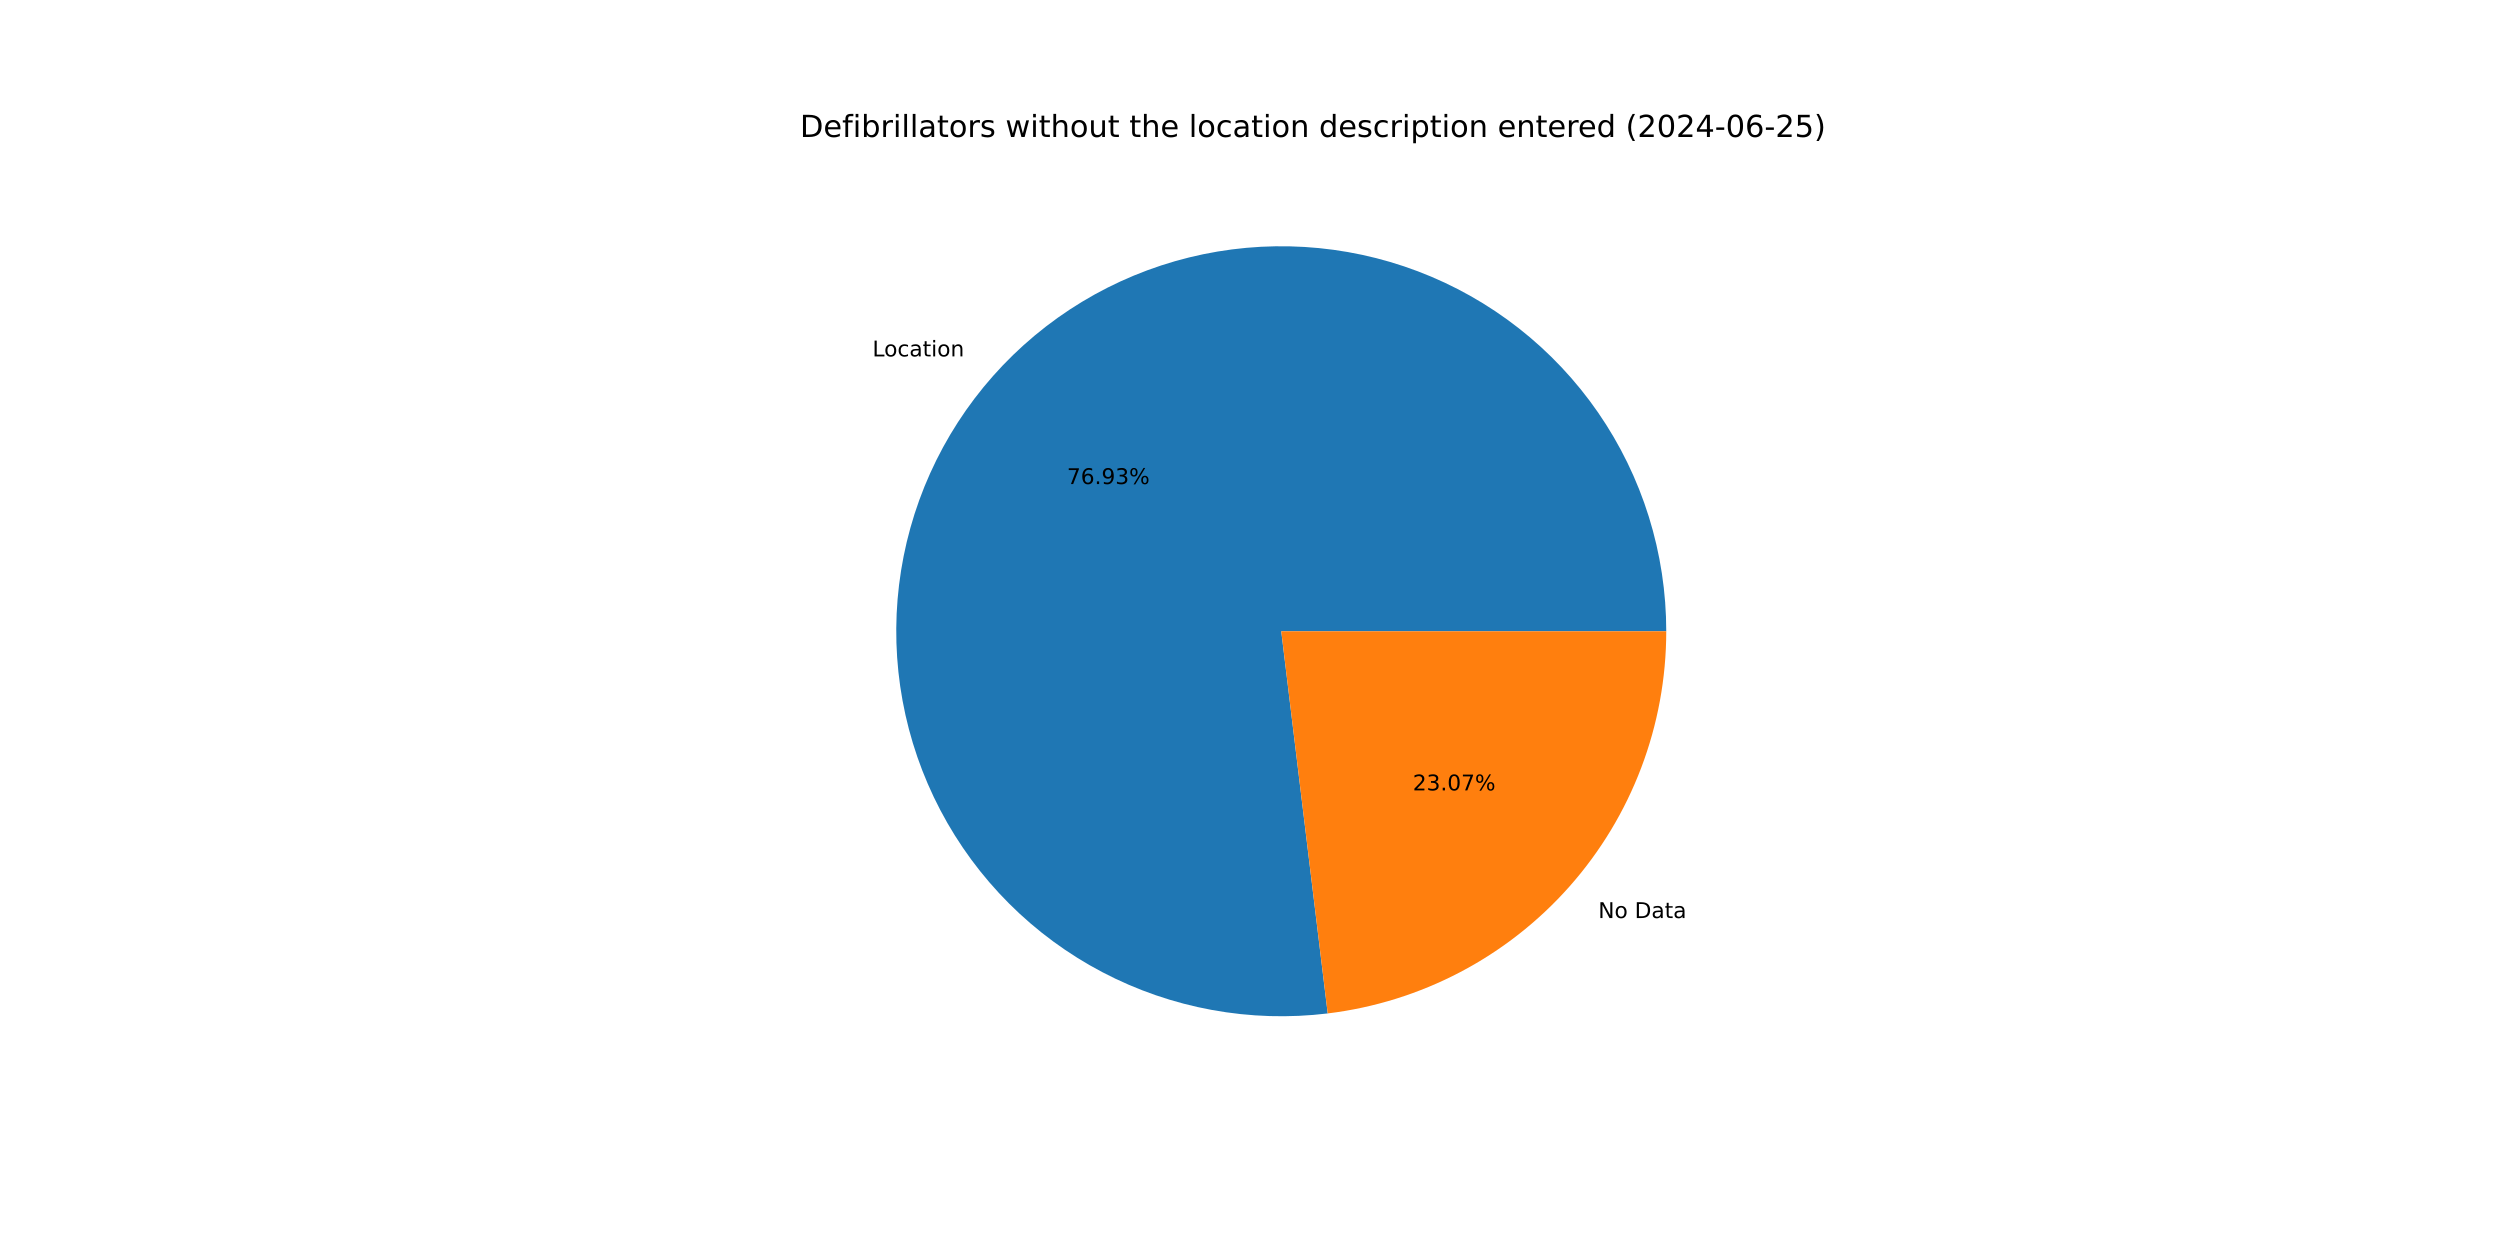
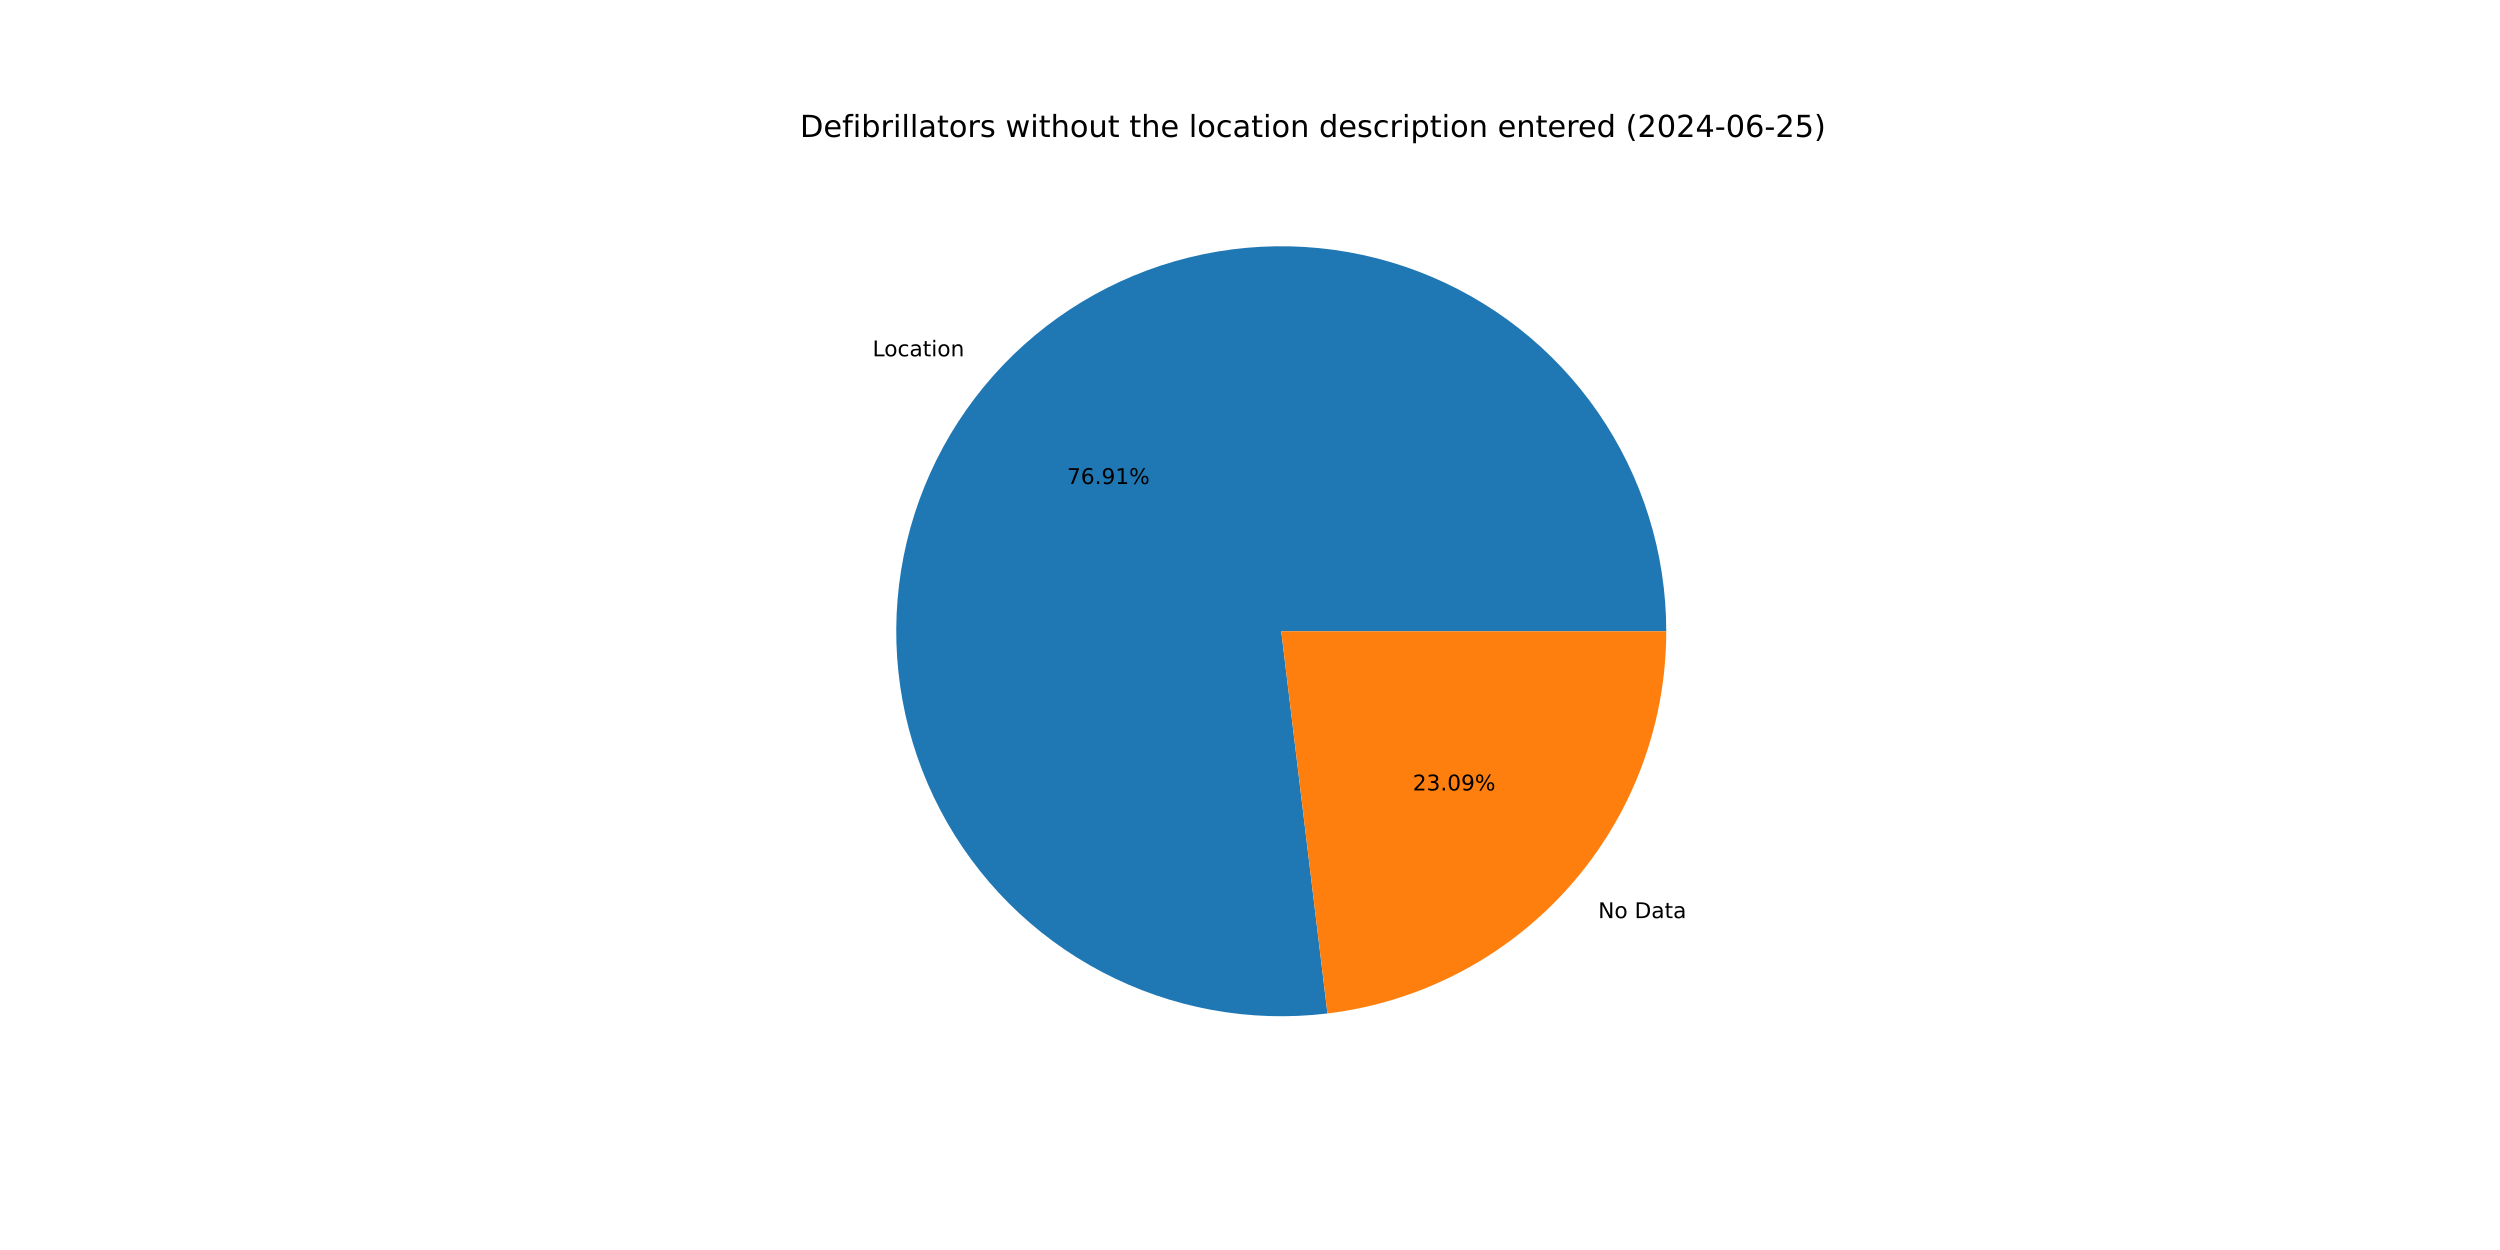
<svg xmlns="http://www.w3.org/2000/svg" xmlns:xlink="http://www.w3.org/1999/xlink" width="1152pt" height="576pt" viewBox="0 0 1152 576" version="1.1">
  <defs>
    <style type="text/css">*{stroke-linejoin: round; stroke-linecap: butt}</style>
  </defs>
  <g id="figure_1">
    <g id="patch_1">
      <path d="M 0 576  L 1152 576  L 1152 0  L 0 0  z " style="fill: #ffffff" />
    </g>
    <g id="axes_1">
      <g id="patch_2">
-         <path d="M 767.808 290.88  C 767.808 272.982 765.1 255.187 759.775 238.099  C 754.45 221.012 746.57 204.828 736.402 190.098  C 726.235 175.369 713.897 162.262 699.807 151.225  C 685.718 140.187 670.039 131.345 653.304 124.999  C 636.569 118.652 618.97 114.875 601.104 113.795  C 583.239 112.715 565.313 114.345 547.935 118.629  C 530.557 122.913 513.927 129.803 498.611 139.063  C 483.295 148.323 469.468 159.848 457.6 173.246  C 445.733 186.643 435.961 201.76 428.616 218.082  C 421.272 234.403 416.44 251.743 414.284 269.511  C 412.128 287.278 412.673 305.27 415.901 322.875  C 419.129 340.479 425.002 357.494 433.321 373.341  C 441.64 389.188 452.31 403.686 464.967 416.34  C 477.624 428.994 492.124 439.661 507.973 447.977  C 523.822 456.292 540.838 462.162 558.443 465.386  C 576.048 468.61 594.041 469.151 611.808 466.992  L 590.4 290.88  z " style="fill: #1f77b4" />
+         <path d="M 767.808 290.88  C 767.808 272.985 765.1 255.192 759.777 238.106  C 754.453 221.021 746.575 204.839 736.411 190.111  C 726.246 175.382 713.911 162.276 699.825 151.238  C 685.739 140.2 670.064 131.357 653.332 125.009  C 636.6 118.661 619.004 114.881 601.141 113.797  C 583.279 112.714 565.354 114.339 547.978 118.619  C 530.602 122.898 513.972 129.782 498.656 139.036  C 483.339 148.29 469.51 159.809 457.64 173.201  C 445.769 186.593 435.993 201.704 428.644 218.021  C 421.294 234.337 416.456 251.673 414.293 269.437  C 412.13 287.201 412.667 305.191 415.886 322.794  C 419.105 340.398 424.97 357.414 433.28 373.263  C 441.59 389.112 452.251 403.612 464.899 416.272  C 477.548 428.931 492.039 439.604 507.881 447.928  C 523.723 456.252 540.733 462.131 558.334 465.366  C 575.934 468.601 593.924 469.153 611.69 467.006  L 590.4 290.88  z " style="fill: #1f77b4" />
      </g>
      <g id="patch_3">
-         <path d="M 611.808 466.992  C 654.823 461.763 694.467 440.951 723.2 408.514  C 751.932 376.078 767.808 334.212 767.808 290.88  L 590.4 290.88  z " style="fill: #ff7f0e" />
+         <path d="M 611.69 467.006  C 654.729 461.803 694.404 441.001 723.16 408.559  C 751.917 376.117 767.808 334.233 767.808 290.88  L 590.4 290.88  z " style="fill: #ff7f0e" />
      </g>
      <g id="matplotlib.axis_1" />
      <g id="matplotlib.axis_2" />
      <g id="text_1">
-         <g transform="translate(402.0235 164.2416) scale(0.1 -0.1)">
+         <g transform="translate(402.0668 164.1927) scale(0.1 -0.1)">
          <defs>
            <path id="DejaVuSans-4c" d="M 628 4666  L 1259 4666  L 1259 531  L 3531 531  L 3531 0  L 628 0  L 628 4666  z " transform="scale(0.015625)" />
            <path id="DejaVuSans-6f" d="M 1959 3097  Q 1497 3097 1228 2736  Q 959 2375 959 1747  Q 959 1119 1226 758  Q 1494 397 1959 397  Q 2419 397 2687 759  Q 2956 1122 2956 1747  Q 2956 2369 2687 2733  Q 2419 3097 1959 3097  z M 1959 3584  Q 2709 3584 3137 3096  Q 3566 2609 3566 1747  Q 3566 888 3137 398  Q 2709 -91 1959 -91  Q 1206 -91 779 398  Q 353 888 353 1747  Q 353 2609 779 3096  Q 1206 3584 1959 3584  z " transform="scale(0.015625)" />
            <path id="DejaVuSans-63" d="M 3122 3366  L 3122 2828  Q 2878 2963 2633 3030  Q 2388 3097 2138 3097  Q 1578 3097 1268 2742  Q 959 2388 959 1747  Q 959 1106 1268 751  Q 1578 397 2138 397  Q 2388 397 2633 464  Q 2878 531 3122 666  L 3122 134  Q 2881 22 2623 -34  Q 2366 -91 2075 -91  Q 1284 -91 818 406  Q 353 903 353 1747  Q 353 2603 823 3093  Q 1294 3584 2113 3584  Q 2378 3584 2631 3529  Q 2884 3475 3122 3366  z " transform="scale(0.015625)" />
            <path id="DejaVuSans-61" d="M 2194 1759  Q 1497 1759 1228 1600  Q 959 1441 959 1056  Q 959 750 1161 570  Q 1363 391 1709 391  Q 2188 391 2477 730  Q 2766 1069 2766 1631  L 2766 1759  L 2194 1759  z M 3341 1997  L 3341 0  L 2766 0  L 2766 531  Q 2569 213 2275 61  Q 1981 -91 1556 -91  Q 1019 -91 701 211  Q 384 513 384 1019  Q 384 1609 779 1909  Q 1175 2209 1959 2209  L 2766 2209  L 2766 2266  Q 2766 2663 2505 2880  Q 2244 3097 1772 3097  Q 1472 3097 1187 3025  Q 903 2953 641 2809  L 641 3341  Q 956 3463 1253 3523  Q 1550 3584 1831 3584  Q 2591 3584 2966 3190  Q 3341 2797 3341 1997  z " transform="scale(0.015625)" />
            <path id="DejaVuSans-74" d="M 1172 4494  L 1172 3500  L 2356 3500  L 2356 3053  L 1172 3053  L 1172 1153  Q 1172 725 1289 603  Q 1406 481 1766 481  L 2356 481  L 2356 0  L 1766 0  Q 1100 0 847 248  Q 594 497 594 1153  L 594 3053  L 172 3053  L 172 3500  L 594 3500  L 594 4494  L 1172 4494  z " transform="scale(0.015625)" />
            <path id="DejaVuSans-69" d="M 603 3500  L 1178 3500  L 1178 0  L 603 0  L 603 3500  z M 603 4863  L 1178 4863  L 1178 4134  L 603 4134  L 603 4863  z " transform="scale(0.015625)" />
            <path id="DejaVuSans-6e" d="M 3513 2113  L 3513 0  L 2938 0  L 2938 2094  Q 2938 2591 2744 2837  Q 2550 3084 2163 3084  Q 1697 3084 1428 2787  Q 1159 2491 1159 1978  L 1159 0  L 581 0  L 581 3500  L 1159 3500  L 1159 2956  Q 1366 3272 1645 3428  Q 1925 3584 2291 3584  Q 2894 3584 3203 3211  Q 3513 2838 3513 2113  z " transform="scale(0.015625)" />
          </defs>
          <use xlink:href="#DejaVuSans-4c" />
          <use xlink:href="#DejaVuSans-6f" x="53.963" />
          <use xlink:href="#DejaVuSans-63" x="115.145" />
          <use xlink:href="#DejaVuSans-61" x="170.125" />
          <use xlink:href="#DejaVuSans-74" x="231.404" />
          <use xlink:href="#DejaVuSans-69" x="270.613" />
          <use xlink:href="#DejaVuSans-6f" x="298.396" />
          <use xlink:href="#DejaVuSans-6e" x="359.578" />
        </g>
      </g>
      <g id="text_2">
-         <g transform="translate(491.6554 223.0587) scale(0.1 -0.1)">
+         <g transform="translate(491.679 223.0321) scale(0.1 -0.1)">
          <defs>
            <path id="DejaVuSans-37" d="M 525 4666  L 3525 4666  L 3525 4397  L 1831 0  L 1172 0  L 2766 4134  L 525 4134  L 525 4666  z " transform="scale(0.015625)" />
            <path id="DejaVuSans-36" d="M 2113 2584  Q 1688 2584 1439 2293  Q 1191 2003 1191 1497  Q 1191 994 1439 701  Q 1688 409 2113 409  Q 2538 409 2786 701  Q 3034 994 3034 1497  Q 3034 2003 2786 2293  Q 2538 2584 2113 2584  z M 3366 4563  L 3366 3988  Q 3128 4100 2886 4159  Q 2644 4219 2406 4219  Q 1781 4219 1451 3797  Q 1122 3375 1075 2522  Q 1259 2794 1537 2939  Q 1816 3084 2150 3084  Q 2853 3084 3261 2657  Q 3669 2231 3669 1497  Q 3669 778 3244 343  Q 2819 -91 2113 -91  Q 1303 -91 875 529  Q 447 1150 447 2328  Q 447 3434 972 4092  Q 1497 4750 2381 4750  Q 2619 4750 2861 4703  Q 3103 4656 3366 4563  z " transform="scale(0.015625)" />
            <path id="DejaVuSans-2e" d="M 684 794  L 1344 794  L 1344 0  L 684 0  L 684 794  z " transform="scale(0.015625)" />
            <path id="DejaVuSans-39" d="M 703 97  L 703 672  Q 941 559 1184 500  Q 1428 441 1663 441  Q 2288 441 2617 861  Q 2947 1281 2994 2138  Q 2813 1869 2534 1725  Q 2256 1581 1919 1581  Q 1219 1581 811 2004  Q 403 2428 403 3163  Q 403 3881 828 4315  Q 1253 4750 1959 4750  Q 2769 4750 3195 4129  Q 3622 3509 3622 2328  Q 3622 1225 3098 567  Q 2575 -91 1691 -91  Q 1453 -91 1209 -44  Q 966 3 703 97  z M 1959 2075  Q 2384 2075 2632 2365  Q 2881 2656 2881 3163  Q 2881 3666 2632 3958  Q 2384 4250 1959 4250  Q 1534 4250 1286 3958  Q 1038 3666 1038 3163  Q 1038 2656 1286 2365  Q 1534 2075 1959 2075  z " transform="scale(0.015625)" />
-             <path id="DejaVuSans-33" d="M 2597 2516  Q 3050 2419 3304 2112  Q 3559 1806 3559 1356  Q 3559 666 3084 287  Q 2609 -91 1734 -91  Q 1441 -91 1130 -33  Q 819 25 488 141  L 488 750  Q 750 597 1062 519  Q 1375 441 1716 441  Q 2309 441 2620 675  Q 2931 909 2931 1356  Q 2931 1769 2642 2001  Q 2353 2234 1838 2234  L 1294 2234  L 1294 2753  L 1863 2753  Q 2328 2753 2575 2939  Q 2822 3125 2822 3475  Q 2822 3834 2567 4026  Q 2313 4219 1838 4219  Q 1578 4219 1281 4162  Q 984 4106 628 3988  L 628 4550  Q 988 4650 1302 4700  Q 1616 4750 1894 4750  Q 2613 4750 3031 4423  Q 3450 4097 3450 3541  Q 3450 3153 3228 2886  Q 3006 2619 2597 2516  z " transform="scale(0.015625)" />
+             <path id="DejaVuSans-31" d="M 794 531  L 1825 531  L 1825 4091  L 703 3866  L 703 4441  L 1819 4666  L 2450 4666  L 2450 531  L 3481 531  L 3481 0  L 794 0  L 794 531  z " transform="scale(0.015625)" />
            <path id="DejaVuSans-25" d="M 4653 2053  Q 4381 2053 4226 1822  Q 4072 1591 4072 1178  Q 4072 772 4226 539  Q 4381 306 4653 306  Q 4919 306 5073 539  Q 5228 772 5228 1178  Q 5228 1588 5073 1820  Q 4919 2053 4653 2053  z M 4653 2450  Q 5147 2450 5437 2106  Q 5728 1763 5728 1178  Q 5728 594 5436 251  Q 5144 -91 4653 -91  Q 4153 -91 3862 251  Q 3572 594 3572 1178  Q 3572 1766 3864 2108  Q 4156 2450 4653 2450  z M 1428 4353  Q 1159 4353 1004 4120  Q 850 3888 850 3481  Q 850 3069 1003 2837  Q 1156 2606 1428 2606  Q 1700 2606 1854 2837  Q 2009 3069 2009 3481  Q 2009 3884 1853 4118  Q 1697 4353 1428 4353  z M 4250 4750  L 4750 4750  L 1831 -91  L 1331 -91  L 4250 4750  z M 1428 4750  Q 1922 4750 2215 4408  Q 2509 4066 2509 3481  Q 2509 2891 2217 2550  Q 1925 2209 1428 2209  Q 931 2209 642 2551  Q 353 2894 353 3481  Q 353 4063 643 4406  Q 934 4750 1428 4750  z " transform="scale(0.015625)" />
          </defs>
          <use xlink:href="#DejaVuSans-37" />
          <use xlink:href="#DejaVuSans-36" x="63.623" />
          <use xlink:href="#DejaVuSans-2e" x="127.246" />
          <use xlink:href="#DejaVuSans-39" x="159.033" />
-           <use xlink:href="#DejaVuSans-33" x="222.656" />
+           <use xlink:href="#DejaVuSans-31" x="222.656" />
          <use xlink:href="#DejaVuSans-25" x="286.279" />
        </g>
      </g>
      <g id="text_3">
-         <g transform="translate(736.4796 423.0372) scale(0.1 -0.1)">
+         <g transform="translate(736.4363 423.0861) scale(0.1 -0.1)">
          <defs>
            <path id="DejaVuSans-4e" d="M 628 4666  L 1478 4666  L 3547 763  L 3547 4666  L 4159 4666  L 4159 0  L 3309 0  L 1241 3903  L 1241 0  L 628 0  L 628 4666  z " transform="scale(0.015625)" />
            <path id="DejaVuSans-20" transform="scale(0.015625)" />
            <path id="DejaVuSans-44" d="M 1259 4147  L 1259 519  L 2022 519  Q 2988 519 3436 956  Q 3884 1394 3884 2338  Q 3884 3275 3436 3711  Q 2988 4147 2022 4147  L 1259 4147  z M 628 4666  L 1925 4666  Q 3281 4666 3915 4102  Q 4550 3538 4550 2338  Q 4550 1131 3912 565  Q 3275 0 1925 0  L 628 0  L 628 4666  z " transform="scale(0.015625)" />
          </defs>
          <use xlink:href="#DejaVuSans-4e" />
          <use xlink:href="#DejaVuSans-6f" x="74.805" />
          <use xlink:href="#DejaVuSans-20" x="135.986" />
          <use xlink:href="#DejaVuSans-44" x="167.773" />
          <use xlink:href="#DejaVuSans-61" x="244.775" />
          <use xlink:href="#DejaVuSans-74" x="306.055" />
          <use xlink:href="#DejaVuSans-61" x="345.264" />
        </g>
      </g>
      <g id="text_4">
-         <g transform="translate(651.015 364.22) scale(0.1 -0.1)">
+         <g transform="translate(650.9913 364.2467) scale(0.1 -0.1)">
          <defs>
            <path id="DejaVuSans-32" d="M 1228 531  L 3431 531  L 3431 0  L 469 0  L 469 531  Q 828 903 1448 1529  Q 2069 2156 2228 2338  Q 2531 2678 2651 2914  Q 2772 3150 2772 3378  Q 2772 3750 2511 3984  Q 2250 4219 1831 4219  Q 1534 4219 1204 4116  Q 875 4013 500 3803  L 500 4441  Q 881 4594 1212 4672  Q 1544 4750 1819 4750  Q 2544 4750 2975 4387  Q 3406 4025 3406 3419  Q 3406 3131 3298 2873  Q 3191 2616 2906 2266  Q 2828 2175 2409 1742  Q 1991 1309 1228 531  z " transform="scale(0.015625)" />
+             <path id="DejaVuSans-33" d="M 2597 2516  Q 3050 2419 3304 2112  Q 3559 1806 3559 1356  Q 3559 666 3084 287  Q 2609 -91 1734 -91  Q 1441 -91 1130 -33  Q 819 25 488 141  L 488 750  Q 750 597 1062 519  Q 1375 441 1716 441  Q 2309 441 2620 675  Q 2931 909 2931 1356  Q 2931 1769 2642 2001  Q 2353 2234 1838 2234  L 1294 2234  L 1294 2753  L 1863 2753  Q 2328 2753 2575 2939  Q 2822 3125 2822 3475  Q 2822 3834 2567 4026  Q 2313 4219 1838 4219  Q 1578 4219 1281 4162  Q 984 4106 628 3988  L 628 4550  Q 988 4650 1302 4700  Q 1616 4750 1894 4750  Q 2613 4750 3031 4423  Q 3450 4097 3450 3541  Q 3450 3153 3228 2886  Q 3006 2619 2597 2516  z " transform="scale(0.015625)" />
            <path id="DejaVuSans-30" d="M 2034 4250  Q 1547 4250 1301 3770  Q 1056 3291 1056 2328  Q 1056 1369 1301 889  Q 1547 409 2034 409  Q 2525 409 2770 889  Q 3016 1369 3016 2328  Q 3016 3291 2770 3770  Q 2525 4250 2034 4250  z M 2034 4750  Q 2819 4750 3233 4129  Q 3647 3509 3647 2328  Q 3647 1150 3233 529  Q 2819 -91 2034 -91  Q 1250 -91 836 529  Q 422 1150 422 2328  Q 422 3509 836 4129  Q 1250 4750 2034 4750  z " transform="scale(0.015625)" />
          </defs>
          <use xlink:href="#DejaVuSans-32" />
          <use xlink:href="#DejaVuSans-33" x="63.623" />
          <use xlink:href="#DejaVuSans-2e" x="127.246" />
          <use xlink:href="#DejaVuSans-30" x="159.033" />
-           <use xlink:href="#DejaVuSans-37" x="222.656" />
+           <use xlink:href="#DejaVuSans-39" x="222.656" />
          <use xlink:href="#DejaVuSans-25" x="286.279" />
        </g>
      </g>
      <g id="text_5">
        <g transform="translate(368.64 63.12) scale(0.14 -0.14)">
          <defs>
            <path id="DejaVuSans-65" d="M 3597 1894  L 3597 1613  L 953 1613  Q 991 1019 1311 708  Q 1631 397 2203 397  Q 2534 397 2845 478  Q 3156 559 3463 722  L 3463 178  Q 3153 47 2828 -22  Q 2503 -91 2169 -91  Q 1331 -91 842 396  Q 353 884 353 1716  Q 353 2575 817 3079  Q 1281 3584 2069 3584  Q 2775 3584 3186 3129  Q 3597 2675 3597 1894  z M 3022 2063  Q 3016 2534 2758 2815  Q 2500 3097 2075 3097  Q 1594 3097 1305 2825  Q 1016 2553 972 2059  L 3022 2063  z " transform="scale(0.015625)" />
            <path id="DejaVuSans-66" d="M 2375 4863  L 2375 4384  L 1825 4384  Q 1516 4384 1395 4259  Q 1275 4134 1275 3809  L 1275 3500  L 2222 3500  L 2222 3053  L 1275 3053  L 1275 0  L 697 0  L 697 3053  L 147 3053  L 147 3500  L 697 3500  L 697 3744  Q 697 4328 969 4595  Q 1241 4863 1831 4863  L 2375 4863  z " transform="scale(0.015625)" />
            <path id="DejaVuSans-62" d="M 3116 1747  Q 3116 2381 2855 2742  Q 2594 3103 2138 3103  Q 1681 3103 1420 2742  Q 1159 2381 1159 1747  Q 1159 1113 1420 752  Q 1681 391 2138 391  Q 2594 391 2855 752  Q 3116 1113 3116 1747  z M 1159 2969  Q 1341 3281 1617 3432  Q 1894 3584 2278 3584  Q 2916 3584 3314 3078  Q 3713 2572 3713 1747  Q 3713 922 3314 415  Q 2916 -91 2278 -91  Q 1894 -91 1617 61  Q 1341 213 1159 525  L 1159 0  L 581 0  L 581 4863  L 1159 4863  L 1159 2969  z " transform="scale(0.015625)" />
            <path id="DejaVuSans-72" d="M 2631 2963  Q 2534 3019 2420 3045  Q 2306 3072 2169 3072  Q 1681 3072 1420 2755  Q 1159 2438 1159 1844  L 1159 0  L 581 0  L 581 3500  L 1159 3500  L 1159 2956  Q 1341 3275 1631 3429  Q 1922 3584 2338 3584  Q 2397 3584 2469 3576  Q 2541 3569 2628 3553  L 2631 2963  z " transform="scale(0.015625)" />
            <path id="DejaVuSans-6c" d="M 603 4863  L 1178 4863  L 1178 0  L 603 0  L 603 4863  z " transform="scale(0.015625)" />
            <path id="DejaVuSans-73" d="M 2834 3397  L 2834 2853  Q 2591 2978 2328 3040  Q 2066 3103 1784 3103  Q 1356 3103 1142 2972  Q 928 2841 928 2578  Q 928 2378 1081 2264  Q 1234 2150 1697 2047  L 1894 2003  Q 2506 1872 2764 1633  Q 3022 1394 3022 966  Q 3022 478 2636 193  Q 2250 -91 1575 -91  Q 1294 -91 989 -36  Q 684 19 347 128  L 347 722  Q 666 556 975 473  Q 1284 391 1588 391  Q 1994 391 2212 530  Q 2431 669 2431 922  Q 2431 1156 2273 1281  Q 2116 1406 1581 1522  L 1381 1569  Q 847 1681 609 1914  Q 372 2147 372 2553  Q 372 3047 722 3315  Q 1072 3584 1716 3584  Q 2034 3584 2315 3537  Q 2597 3491 2834 3397  z " transform="scale(0.015625)" />
            <path id="DejaVuSans-77" d="M 269 3500  L 844 3500  L 1563 769  L 2278 3500  L 2956 3500  L 3675 769  L 4391 3500  L 4966 3500  L 4050 0  L 3372 0  L 2619 2869  L 1863 0  L 1184 0  L 269 3500  z " transform="scale(0.015625)" />
            <path id="DejaVuSans-68" d="M 3513 2113  L 3513 0  L 2938 0  L 2938 2094  Q 2938 2591 2744 2837  Q 2550 3084 2163 3084  Q 1697 3084 1428 2787  Q 1159 2491 1159 1978  L 1159 0  L 581 0  L 581 4863  L 1159 4863  L 1159 2956  Q 1366 3272 1645 3428  Q 1925 3584 2291 3584  Q 2894 3584 3203 3211  Q 3513 2838 3513 2113  z " transform="scale(0.015625)" />
            <path id="DejaVuSans-75" d="M 544 1381  L 544 3500  L 1119 3500  L 1119 1403  Q 1119 906 1312 657  Q 1506 409 1894 409  Q 2359 409 2629 706  Q 2900 1003 2900 1516  L 2900 3500  L 3475 3500  L 3475 0  L 2900 0  L 2900 538  Q 2691 219 2414 64  Q 2138 -91 1772 -91  Q 1169 -91 856 284  Q 544 659 544 1381  z M 1991 3584  L 1991 3584  z " transform="scale(0.015625)" />
            <path id="DejaVuSans-64" d="M 2906 2969  L 2906 4863  L 3481 4863  L 3481 0  L 2906 0  L 2906 525  Q 2725 213 2448 61  Q 2172 -91 1784 -91  Q 1150 -91 751 415  Q 353 922 353 1747  Q 353 2572 751 3078  Q 1150 3584 1784 3584  Q 2172 3584 2448 3432  Q 2725 3281 2906 2969  z M 947 1747  Q 947 1113 1208 752  Q 1469 391 1925 391  Q 2381 391 2643 752  Q 2906 1113 2906 1747  Q 2906 2381 2643 2742  Q 2381 3103 1925 3103  Q 1469 3103 1208 2742  Q 947 2381 947 1747  z " transform="scale(0.015625)" />
            <path id="DejaVuSans-70" d="M 1159 525  L 1159 -1331  L 581 -1331  L 581 3500  L 1159 3500  L 1159 2969  Q 1341 3281 1617 3432  Q 1894 3584 2278 3584  Q 2916 3584 3314 3078  Q 3713 2572 3713 1747  Q 3713 922 3314 415  Q 2916 -91 2278 -91  Q 1894 -91 1617 61  Q 1341 213 1159 525  z M 3116 1747  Q 3116 2381 2855 2742  Q 2594 3103 2138 3103  Q 1681 3103 1420 2742  Q 1159 2381 1159 1747  Q 1159 1113 1420 752  Q 1681 391 2138 391  Q 2594 391 2855 752  Q 3116 1113 3116 1747  z " transform="scale(0.015625)" />
            <path id="DejaVuSans-28" d="M 1984 4856  Q 1566 4138 1362 3434  Q 1159 2731 1159 2009  Q 1159 1288 1364 580  Q 1569 -128 1984 -844  L 1484 -844  Q 1016 -109 783 600  Q 550 1309 550 2009  Q 550 2706 781 3412  Q 1013 4119 1484 4856  L 1984 4856  z " transform="scale(0.015625)" />
            <path id="DejaVuSans-34" d="M 2419 4116  L 825 1625  L 2419 1625  L 2419 4116  z M 2253 4666  L 3047 4666  L 3047 1625  L 3713 1625  L 3713 1100  L 3047 1100  L 3047 0  L 2419 0  L 2419 1100  L 313 1100  L 313 1709  L 2253 4666  z " transform="scale(0.015625)" />
            <path id="DejaVuSans-2d" d="M 313 2009  L 1997 2009  L 1997 1497  L 313 1497  L 313 2009  z " transform="scale(0.015625)" />
            <path id="DejaVuSans-35" d="M 691 4666  L 3169 4666  L 3169 4134  L 1269 4134  L 1269 2991  Q 1406 3038 1543 3061  Q 1681 3084 1819 3084  Q 2600 3084 3056 2656  Q 3513 2228 3513 1497  Q 3513 744 3044 326  Q 2575 -91 1722 -91  Q 1428 -91 1123 -41  Q 819 9 494 109  L 494 744  Q 775 591 1075 516  Q 1375 441 1709 441  Q 2250 441 2565 725  Q 2881 1009 2881 1497  Q 2881 1984 2565 2268  Q 2250 2553 1709 2553  Q 1456 2553 1204 2497  Q 953 2441 691 2322  L 691 4666  z " transform="scale(0.015625)" />
            <path id="DejaVuSans-29" d="M 513 4856  L 1013 4856  Q 1481 4119 1714 3412  Q 1947 2706 1947 2009  Q 1947 1309 1714 600  Q 1481 -109 1013 -844  L 513 -844  Q 928 -128 1133 580  Q 1338 1288 1338 2009  Q 1338 2731 1133 3434  Q 928 4138 513 4856  z " transform="scale(0.015625)" />
          </defs>
          <use xlink:href="#DejaVuSans-44" />
          <use xlink:href="#DejaVuSans-65" x="77.002" />
          <use xlink:href="#DejaVuSans-66" x="138.525" />
          <use xlink:href="#DejaVuSans-69" x="173.73" />
          <use xlink:href="#DejaVuSans-62" x="201.514" />
          <use xlink:href="#DejaVuSans-72" x="264.99" />
          <use xlink:href="#DejaVuSans-69" x="306.104" />
          <use xlink:href="#DejaVuSans-6c" x="333.887" />
          <use xlink:href="#DejaVuSans-6c" x="361.67" />
          <use xlink:href="#DejaVuSans-61" x="389.453" />
          <use xlink:href="#DejaVuSans-74" x="450.732" />
          <use xlink:href="#DejaVuSans-6f" x="489.941" />
          <use xlink:href="#DejaVuSans-72" x="551.123" />
          <use xlink:href="#DejaVuSans-73" x="592.236" />
          <use xlink:href="#DejaVuSans-20" x="644.336" />
          <use xlink:href="#DejaVuSans-77" x="676.123" />
          <use xlink:href="#DejaVuSans-69" x="757.91" />
          <use xlink:href="#DejaVuSans-74" x="785.693" />
          <use xlink:href="#DejaVuSans-68" x="824.902" />
          <use xlink:href="#DejaVuSans-6f" x="888.281" />
          <use xlink:href="#DejaVuSans-75" x="949.463" />
          <use xlink:href="#DejaVuSans-74" x="1012.842" />
          <use xlink:href="#DejaVuSans-20" x="1052.051" />
          <use xlink:href="#DejaVuSans-74" x="1083.838" />
          <use xlink:href="#DejaVuSans-68" x="1123.047" />
          <use xlink:href="#DejaVuSans-65" x="1186.426" />
          <use xlink:href="#DejaVuSans-20" x="1247.949" />
          <use xlink:href="#DejaVuSans-6c" x="1279.736" />
          <use xlink:href="#DejaVuSans-6f" x="1307.52" />
          <use xlink:href="#DejaVuSans-63" x="1368.701" />
          <use xlink:href="#DejaVuSans-61" x="1423.682" />
          <use xlink:href="#DejaVuSans-74" x="1484.961" />
          <use xlink:href="#DejaVuSans-69" x="1524.17" />
          <use xlink:href="#DejaVuSans-6f" x="1551.953" />
          <use xlink:href="#DejaVuSans-6e" x="1613.135" />
          <use xlink:href="#DejaVuSans-20" x="1676.514" />
          <use xlink:href="#DejaVuSans-64" x="1708.301" />
          <use xlink:href="#DejaVuSans-65" x="1771.777" />
          <use xlink:href="#DejaVuSans-73" x="1833.301" />
          <use xlink:href="#DejaVuSans-63" x="1885.4" />
          <use xlink:href="#DejaVuSans-72" x="1940.381" />
          <use xlink:href="#DejaVuSans-69" x="1981.494" />
          <use xlink:href="#DejaVuSans-70" x="2009.277" />
          <use xlink:href="#DejaVuSans-74" x="2072.754" />
          <use xlink:href="#DejaVuSans-69" x="2111.963" />
          <use xlink:href="#DejaVuSans-6f" x="2139.746" />
          <use xlink:href="#DejaVuSans-6e" x="2200.928" />
          <use xlink:href="#DejaVuSans-20" x="2264.307" />
          <use xlink:href="#DejaVuSans-65" x="2296.094" />
          <use xlink:href="#DejaVuSans-6e" x="2357.617" />
          <use xlink:href="#DejaVuSans-74" x="2420.996" />
          <use xlink:href="#DejaVuSans-65" x="2460.205" />
          <use xlink:href="#DejaVuSans-72" x="2521.729" />
          <use xlink:href="#DejaVuSans-65" x="2560.592" />
          <use xlink:href="#DejaVuSans-64" x="2622.115" />
          <use xlink:href="#DejaVuSans-20" x="2685.592" />
          <use xlink:href="#DejaVuSans-28" x="2717.379" />
          <use xlink:href="#DejaVuSans-32" x="2756.393" />
          <use xlink:href="#DejaVuSans-30" x="2820.016" />
          <use xlink:href="#DejaVuSans-32" x="2883.639" />
          <use xlink:href="#DejaVuSans-34" x="2947.262" />
          <use xlink:href="#DejaVuSans-2d" x="3010.885" />
          <use xlink:href="#DejaVuSans-30" x="3046.969" />
          <use xlink:href="#DejaVuSans-36" x="3110.592" />
          <use xlink:href="#DejaVuSans-2d" x="3174.215" />
          <use xlink:href="#DejaVuSans-32" x="3210.299" />
          <use xlink:href="#DejaVuSans-35" x="3273.922" />
          <use xlink:href="#DejaVuSans-29" x="3337.545" />
        </g>
      </g>
    </g>
  </g>
</svg>
